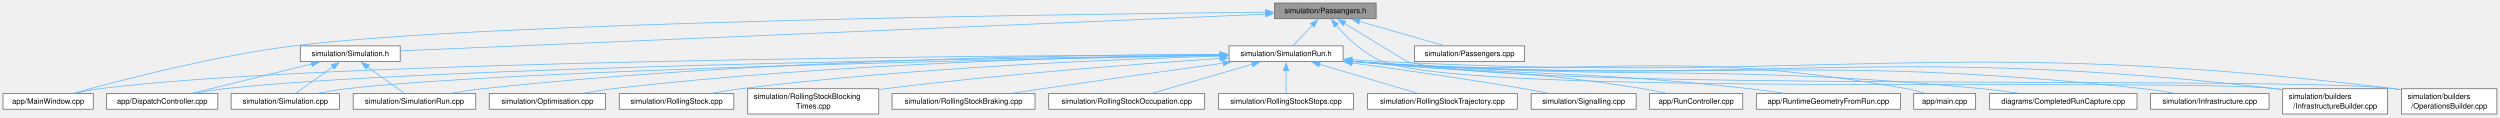
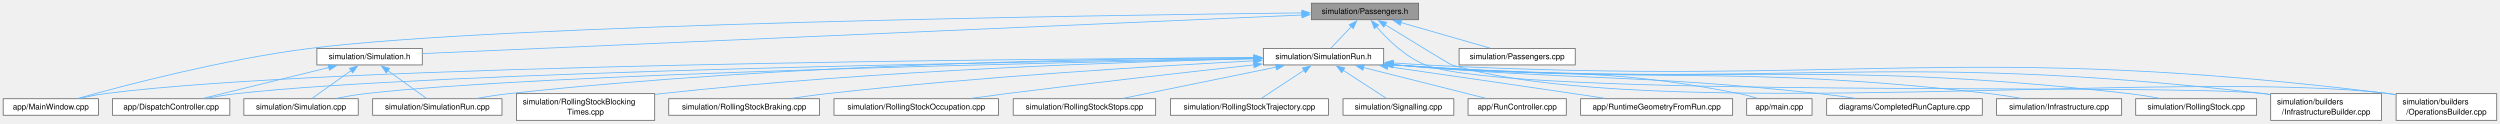
- <svg xmlns="http://www.w3.org/2000/svg" xmlns:xlink="http://www.w3.org/1999/xlink" width="3310pt" height="155pt" viewBox="0.00 0.00 3310.00 155.00">
+ <svg xmlns="http://www.w3.org/2000/svg" xmlns:xlink="http://www.w3.org/1999/xlink" width="3137pt" height="155pt" viewBox="0.00 0.00 3137.00 155.00">
  <g id="graph0" class="graph" transform="scale(1 1) rotate(0) translate(4 151)">
    <g id="Node000001" class="node">
      <g id="a_Node000001">
        <a xlink:title=" ">
-           <polygon fill="#999999" stroke="#666666" points="1818,-147 1683.5,-147 1683.5,-126.25 1818,-126.25 1818,-147" />
-           <text xml:space="preserve" text-anchor="middle" x="1750.75" y="-133.5" font-family="Helvetica,sans-Serif" font-size="10.00">simulation/Passengers.h</text>
+           <polygon fill="#999999" stroke="#666666" points="1776,-147 1641.5,-147 1641.5,-126.25 1776,-126.25 1776,-147" />
+           <text xml:space="preserve" text-anchor="middle" x="1708.75" y="-133.5" font-family="Helvetica,sans-Serif" font-size="10.00">simulation/Passengers.h</text>
        </a>
      </g>
    </g>
    <g id="Node000002" class="node">
      <g id="a_Node000002">
        <a xlink:href="_main_window_8cpp.html" target="_top" xlink:title=" ">
          <polygon fill="white" stroke="#666666" points="119.5,-27.12 0,-27.12 0,-6.38 119.5,-6.38 119.5,-27.12" />
          <text xml:space="preserve" text-anchor="middle" x="59.75" y="-13.62" font-family="Helvetica,sans-Serif" font-size="10.00">app/MainWindow.cpp</text>
        </a>
      </g>
    </g>
    <g id="edge1_Node000001_Node000002" class="edge">
      <g id="a_edge1_Node000001_Node000002">
        <a xlink:title=" ">
-           <path fill="none" stroke="#63b8ff" d="M1671.85,-134.91C1419.87,-132.34 636.32,-121.93 384.75,-90.25 276.92,-76.67 152.19,-43.94 93.54,-27.5" />
-           <polygon fill="#63b8ff" stroke="#63b8ff" points="1671.54,-138.41 1681.57,-135.01 1671.61,-131.41 1671.54,-138.41" />
+           <path fill="none" stroke="#63b8ff" d="M1629.78,-134.82C1382.92,-131.99 627.75,-120.98 384.75,-90.25 277.21,-76.65 152.86,-44.08 94.01,-27.62" />
+           <polygon fill="#63b8ff" stroke="#63b8ff" points="1629.6,-138.31 1639.64,-134.93 1629.68,-131.31 1629.6,-138.31" />
        </a>
      </g>
    </g>
    <g id="Node000003" class="node">
      <g id="a_Node000003">
        <a xlink:href="_passengers_8cpp.html" target="_top" xlink:title=" ">
-           <polygon fill="white" stroke="#666666" points="2014.62,-90.25 1868.88,-90.25 1868.88,-69.5 2014.62,-69.5 2014.62,-90.25" />
-           <text xml:space="preserve" text-anchor="middle" x="1941.75" y="-76.75" font-family="Helvetica,sans-Serif" font-size="10.00">simulation/Passengers.cpp</text>
+           <polygon fill="white" stroke="#666666" points="1972.62,-90.25 1826.88,-90.25 1826.88,-69.5 1972.62,-69.5 1972.62,-90.25" />
+           <text xml:space="preserve" text-anchor="middle" x="1899.75" y="-76.75" font-family="Helvetica,sans-Serif" font-size="10.00">simulation/Passengers.cpp</text>
        </a>
      </g>
    </g>
    <g id="edge2_Node000001_Node000003" class="edge">
      <g id="a_edge2_Node000001_Node000003">
        <a xlink:title=" ">
-           <path fill="none" stroke="#63b8ff" d="M1795.55,-122.78C1829.8,-112.97 1876.3,-99.64 1907.58,-90.67" />
-           <polygon fill="#63b8ff" stroke="#63b8ff" points="1795,-119.3 1786.35,-125.42 1796.93,-126.03 1795,-119.3" />
+           <path fill="none" stroke="#63b8ff" d="M1753.55,-122.78C1787.8,-112.97 1834.3,-99.64 1865.58,-90.67" />
+           <polygon fill="#63b8ff" stroke="#63b8ff" points="1753,-119.3 1744.35,-125.42 1754.93,-126.03 1753,-119.3" />
        </a>
      </g>
    </g>
    <g id="Node000004" class="node">
      <g id="a_Node000004">
        <a xlink:href="_simulation_8h.html" target="_top" xlink:title=" ">
          <polygon fill="white" stroke="#666666" points="525.88,-90.25 393.62,-90.25 393.62,-69.5 525.88,-69.5 525.88,-90.25" />
          <text xml:space="preserve" text-anchor="middle" x="459.75" y="-76.75" font-family="Helvetica,sans-Serif" font-size="10.00">simulation/Simulation.h</text>
        </a>
      </g>
    </g>
    <g id="edge3_Node000001_Node000004" class="edge">
      <g id="a_edge3_Node000001_Node000004">
        <a xlink:title=" ">
-           <path fill="none" stroke="#63b8ff" d="M1671.99,-132.28C1437.12,-122.32 744.38,-92.95 526.29,-83.7" />
-           <polygon fill="#63b8ff" stroke="#63b8ff" points="1671.51,-135.77 1681.65,-132.69 1671.8,-128.77 1671.51,-135.77" />
+           <path fill="none" stroke="#63b8ff" d="M1629.93,-132.17C1400.9,-122.13 738.31,-93.09 526.02,-83.78" />
+           <polygon fill="#63b8ff" stroke="#63b8ff" points="1629.5,-135.65 1639.64,-132.6 1629.81,-128.66 1629.5,-135.65" />
        </a>
      </g>
    </g>
    <g id="Node000008" class="node">
      <g id="a_Node000008">
        <a xlink:href="_simulation_run_8h.html" target="_top" xlink:title=" ">
-           <polygon fill="white" stroke="#666666" points="1774.25,-90.25 1623.25,-90.25 1623.25,-69.5 1774.25,-69.5 1774.25,-90.25" />
-           <text xml:space="preserve" text-anchor="middle" x="1698.75" y="-76.75" font-family="Helvetica,sans-Serif" font-size="10.00">simulation/SimulationRun.h</text>
+           <polygon fill="white" stroke="#666666" points="1732.25,-90.25 1581.25,-90.25 1581.25,-69.5 1732.25,-69.5 1732.25,-90.25" />
+           <text xml:space="preserve" text-anchor="middle" x="1656.75" y="-76.75" font-family="Helvetica,sans-Serif" font-size="10.00">simulation/SimulationRun.h</text>
        </a>
      </g>
    </g>
    <g id="edge7_Node000001_Node000008" class="edge">
      <g id="a_edge7_Node000001_Node000008">
        <a xlink:title=" ">
-           <path fill="none" stroke="#63b8ff" d="M1733.55,-117.52C1725.02,-108.53 1715.04,-98.03 1707.97,-90.58" />
-           <polygon fill="#63b8ff" stroke="#63b8ff" points="1730.99,-119.9 1740.41,-124.74 1736.06,-115.08 1730.99,-119.9" />
+           <path fill="none" stroke="#63b8ff" d="M1691.55,-117.52C1683.02,-108.53 1673.04,-98.03 1665.97,-90.58" />
+           <polygon fill="#63b8ff" stroke="#63b8ff" points="1688.99,-119.9 1698.41,-124.74 1694.06,-115.08 1688.99,-119.9" />
+         </a>
+       </g>
+     </g>
+     <g id="Node000021" class="node">
+       <g id="a_Node000021">
+         <a xlink:href="_infrastructure_builder_8cpp.html" target="_top" xlink:title=" ">
+           <polygon fill="white" stroke="#666666" points="2984.25,-33.5 2845.25,-33.5 2845.25,0 2984.25,0 2984.25,-33.5" />
+           <text xml:space="preserve" text-anchor="start" x="2853.25" y="-20" font-family="Helvetica,sans-Serif" font-size="10.00">simulation/builders</text>
+           <text xml:space="preserve" text-anchor="middle" x="2914.75" y="-7.25" font-family="Helvetica,sans-Serif" font-size="10.00">/InfrastructureBuilder.cpp</text>
+         </a>
+       </g>
+     </g>
+     <g id="edge26_Node000001_Node000021" class="edge">
+       <g id="a_edge26_Node000001_Node000021">
+         <a xlink:title=" ">
+           <path fill="none" stroke="#63b8ff" d="M1723,-117.66C1736.84,-101.72 1759.45,-79.46 1784.75,-69.5 1893.57,-26.65 2720.59,-47.12 2836.75,-33.5 2839.49,-33.18 2842.29,-32.81 2845.1,-32.41" />
+           <polygon fill="#63b8ff" stroke="#63b8ff" points="1720.58,-115.08 1716.87,-125.01 1725.96,-119.57 1720.58,-115.08" />
        </a>
      </g>
    </g>
    <g id="Node000022" class="node">
      <g id="a_Node000022">
-         <a xlink:href="_infrastructure_builder_8cpp.html" target="_top" xlink:title=" ">
-           <polygon fill="white" stroke="#666666" points="3157.25,-33.5 3018.25,-33.5 3018.25,0 3157.25,0 3157.25,-33.5" />
-           <text xml:space="preserve" text-anchor="start" x="3026.25" y="-20" font-family="Helvetica,sans-Serif" font-size="10.00">simulation/builders</text>
-           <text xml:space="preserve" text-anchor="middle" x="3087.75" y="-7.25" font-family="Helvetica,sans-Serif" font-size="10.00">/InfrastructureBuilder.cpp</text>
+         <a xlink:href="_operations_builder_8cpp.html" target="_top" xlink:title=" ">
+           <polygon fill="white" stroke="#666666" points="3128.88,-33.5 3002.62,-33.5 3002.62,0 3128.88,0 3128.88,-33.5" />
+           <text xml:space="preserve" text-anchor="start" x="3010.62" y="-20" font-family="Helvetica,sans-Serif" font-size="10.00">simulation/builders</text>
+           <text xml:space="preserve" text-anchor="middle" x="3065.75" y="-7.25" font-family="Helvetica,sans-Serif" font-size="10.00">/OperationsBuilder.cpp</text>
        </a>
      </g>
    </g>
    <g id="edge27_Node000001_Node000022" class="edge">
      <g id="a_edge27_Node000001_Node000022">
        <a xlink:title=" ">
-           <path fill="none" stroke="#63b8ff" d="M1764.99,-117.63C1778.83,-101.68 1801.43,-79.42 1826.75,-69.5 1949.2,-21.55 2879.11,-48.57 3009.75,-33.5 3012.49,-33.18 3015.29,-32.82 3018.1,-32.42" />
-           <polygon fill="#63b8ff" stroke="#63b8ff" points="1762.57,-115.07 1758.86,-124.99 1767.95,-119.55 1762.57,-115.07" />
-         </a>
-       </g>
-     </g>
-     <g id="Node000023" class="node">
-       <g id="a_Node000023">
-         <a xlink:href="_operations_builder_8cpp.html" target="_top" xlink:title=" ">
-           <polygon fill="white" stroke="#666666" points="3301.88,-33.5 3175.62,-33.5 3175.62,0 3301.88,0 3301.88,-33.5" />
-           <text xml:space="preserve" text-anchor="start" x="3183.62" y="-20" font-family="Helvetica,sans-Serif" font-size="10.00">simulation/builders</text>
-           <text xml:space="preserve" text-anchor="middle" x="3238.75" y="-7.25" font-family="Helvetica,sans-Serif" font-size="10.00">/OperationsBuilder.cpp</text>
-         </a>
-       </g>
-     </g>
-     <g id="edge28_Node000001_Node000023" class="edge">
-       <g id="a_edge28_Node000001_Node000023">
-         <a xlink:title=" ">
-           <path fill="none" stroke="#63b8ff" d="M1775.85,-120.18C1807.31,-100.85 1857.43,-70.18 1859.75,-69.5 1999.11,-28.46 3022.54,-51.1 3166.75,-33.5 3169.54,-33.16 3172.39,-32.76 3175.26,-32.32" />
-           <polygon fill="#63b8ff" stroke="#63b8ff" points="1774.36,-116.99 1767.67,-125.21 1778.02,-122.95 1774.36,-116.99" />
+           <path fill="none" stroke="#63b8ff" d="M1733.85,-120.18C1765.31,-100.85 1815.43,-70.19 1817.75,-69.5 2068.44,4.75 2734.27,-65.57 2993.75,-33.5 2996.54,-33.15 2999.39,-32.75 3002.26,-32.31" />
+           <polygon fill="#63b8ff" stroke="#63b8ff" points="1732.36,-116.99 1725.67,-125.21 1736.02,-122.96 1732.36,-116.99" />
        </a>
      </g>
    </g>
    <g id="Node000005" class="node">
      <g id="a_Node000005">
        <a xlink:href="_dispatch_controller_8cpp.html" target="_top" xlink:title=" ">
          <polygon fill="white" stroke="#666666" points="284.38,-27.12 137.12,-27.12 137.12,-6.38 284.38,-6.38 284.38,-27.12" />
          <text xml:space="preserve" text-anchor="middle" x="210.75" y="-13.62" font-family="Helvetica,sans-Serif" font-size="10.00">app/DispatchController.cpp</text>
        </a>
      </g>
    </g>
    <g id="edge4_Node000004_Node000005" class="edge">
      <g id="a_edge4_Node000004_Node000005">
        <a xlink:title=" ">
          <path fill="none" stroke="#63b8ff" d="M408.63,-66.33C361.84,-54.84 293.54,-38.07 250.66,-27.55" />
          <polygon fill="#63b8ff" stroke="#63b8ff" points="407.73,-69.71 418.27,-68.69 409.4,-62.91 407.73,-69.71" />
        </a>
      </g>
    </g>
    <g id="Node000006" class="node">
      <g id="a_Node000006">
        <a xlink:href="_simulation_8cpp.html" target="_top" xlink:title=" ">
          <polygon fill="white" stroke="#666666" points="445.5,-27.12 302,-27.12 302,-6.38 445.5,-6.38 445.5,-27.12" />
          <text xml:space="preserve" text-anchor="middle" x="373.75" y="-13.62" font-family="Helvetica,sans-Serif" font-size="10.00">simulation/Simulation.cpp</text>
        </a>
      </g>
    </g>
    <g id="edge5_Node000004_Node000006" class="edge">
      <g id="a_edge5_Node000004_Node000006">
        <a xlink:title=" ">
          <path fill="none" stroke="#63b8ff" d="M436.85,-62.6C421.14,-51.43 400.81,-36.98 387.53,-27.55" />
          <polygon fill="#63b8ff" stroke="#63b8ff" points="434.52,-65.24 444.7,-68.18 438.58,-59.53 434.52,-65.24" />
        </a>
      </g>
    </g>
    <g id="Node000007" class="node">
      <g id="a_Node000007">
        <a xlink:href="_simulation_run_8cpp.html" target="_top" xlink:title=" ">
          <polygon fill="white" stroke="#666666" points="625.88,-27.12 463.62,-27.12 463.62,-6.38 625.88,-6.38 625.88,-27.12" />
          <text xml:space="preserve" text-anchor="middle" x="544.75" y="-13.62" font-family="Helvetica,sans-Serif" font-size="10.00">simulation/SimulationRun.cpp</text>
        </a>
      </g>
    </g>
    <g id="edge6_Node000004_Node000007" class="edge">
      <g id="a_edge6_Node000004_Node000007">
        <a xlink:title=" ">
          <path fill="none" stroke="#63b8ff" d="M482.38,-62.6C497.91,-51.43 518,-36.98 531.13,-27.55" />
          <polygon fill="#63b8ff" stroke="#63b8ff" points="480.71,-59.49 474.64,-68.17 484.8,-65.17 480.71,-59.49" />
        </a>
      </g>
    </g>
    <g id="edge9_Node000008_Node000002" class="edge">
      <g id="a_edge9_Node000008_Node000002">
        <a xlink:title=" ">
-           <path fill="none" stroke="#63b8ff" d="M1611.69,-78.64C1325.91,-77.5 418.17,-70.95 127.75,-33.5 117.41,-32.17 106.35,-29.95 96.21,-27.6" />
-           <polygon fill="#63b8ff" stroke="#63b8ff" points="1611.28,-82.14 1621.3,-78.67 1611.31,-75.14 1611.28,-82.14" />
+           <path fill="none" stroke="#63b8ff" d="M1569.67,-78.56C1288.94,-77.17 409.6,-69.96 127.75,-33.5 117.41,-32.16 106.35,-29.95 96.21,-27.59" />
+           <polygon fill="#63b8ff" stroke="#63b8ff" points="1569.47,-82.05 1579.49,-78.6 1569.5,-75.05 1569.47,-82.05" />
        </a>
      </g>
    </g>
    <g id="edge8_Node000008_Node000005" class="edge">
      <g id="a_edge8_Node000008_Node000005">
        <a xlink:title=" ">
-           <path fill="none" stroke="#63b8ff" d="M1611.59,-77.86C1346.14,-74.49 550.15,-62.19 292.75,-33.5 280.5,-32.13 267.35,-29.94 255.24,-27.62" />
-           <polygon fill="#63b8ff" stroke="#63b8ff" points="1611.52,-81.36 1621.56,-77.99 1611.6,-74.36 1611.52,-81.36" />
-         </a>
-       </g>
-     </g>
-     <g id="edge23_Node000008_Node000006" class="edge">
-       <g id="a_edge23_Node000008_Node000006">
-         <a xlink:title=" ">
-           <path fill="none" stroke="#63b8ff" d="M1611.67,-77.46C1367.47,-73.22 679.31,-59.27 454.75,-33.5 442.65,-32.11 429.66,-29.91 417.7,-27.59" />
-           <polygon fill="#63b8ff" stroke="#63b8ff" points="1611.39,-80.96 1621.45,-77.63 1611.51,-73.96 1611.39,-80.96" />
-         </a>
-       </g>
-     </g>
-     <g id="edge24_Node000008_Node000007" class="edge">
-       <g id="a_edge24_Node000008_Node000007">
-         <a xlink:title=" ">
-           <path fill="none" stroke="#63b8ff" d="M1611.67,-79C1429.69,-78.43 996.01,-72.64 634.75,-33.5 621.5,-32.06 607.26,-29.88 594.1,-27.58" />
-           <polygon fill="#63b8ff" stroke="#63b8ff" points="1611.5,-82.5 1621.51,-79.03 1611.52,-75.5 1611.5,-82.5" />
+           <path fill="none" stroke="#63b8ff" d="M1569.94,-77.76C1310.19,-74.16 541.73,-61.38 292.75,-33.5 280.5,-32.13 267.35,-29.93 255.24,-27.61" />
+           <polygon fill="#63b8ff" stroke="#63b8ff" points="1569.62,-81.26 1579.67,-77.9 1569.72,-74.26 1569.62,-81.26" />
+         </a>
+       </g>
+     </g>
+     <g id="edge22_Node000008_Node000006" class="edge">
+       <g id="a_edge22_Node000008_Node000006">
+         <a xlink:title=" ">
+           <path fill="none" stroke="#63b8ff" d="M1569.74,-77.34C1331.31,-72.84 670.85,-58.44 454.75,-33.5 442.65,-32.1 429.66,-29.9 417.7,-27.58" />
+           <polygon fill="#63b8ff" stroke="#63b8ff" points="1569.54,-80.83 1579.6,-77.52 1569.67,-73.83 1569.54,-80.83" />
+         </a>
+       </g>
+     </g>
+     <g id="edge23_Node000008_Node000007" class="edge">
+       <g id="a_edge23_Node000008_Node000007">
+         <a xlink:title=" ">
+           <path fill="none" stroke="#63b8ff" d="M1569.55,-78.78C1392.71,-77.76 979.41,-71.15 634.75,-33.5 621.5,-32.05 607.26,-29.86 594.1,-27.57" />
+           <polygon fill="#63b8ff" stroke="#63b8ff" points="1569.32,-82.28 1579.34,-78.83 1569.36,-75.28 1569.32,-82.28" />
        </a>
      </g>
    </g>
    <g id="Node000009" class="node">
      <g id="a_Node000009">
        <a xlink:href="_run_controller_8cpp.html" target="_top" xlink:title=" ">
-           <polygon fill="white" stroke="#666666" points="2303.38,-27.12 2180.12,-27.12 2180.12,-6.38 2303.38,-6.38 2303.38,-27.12" />
-           <text xml:space="preserve" text-anchor="middle" x="2241.75" y="-13.62" font-family="Helvetica,sans-Serif" font-size="10.00">app/RunController.cpp</text>
+           <polygon fill="white" stroke="#666666" points="1961.38,-27.12 1838.12,-27.12 1838.12,-6.38 1961.38,-6.38 1961.38,-27.12" />
+           <text xml:space="preserve" text-anchor="middle" x="1899.75" y="-13.62" font-family="Helvetica,sans-Serif" font-size="10.00">app/RunController.cpp</text>
        </a>
      </g>
    </g>
    <g id="edge10_Node000008_Node000009" class="edge">
      <g id="a_edge10_Node000008_Node000009">
        <a xlink:title=" ">
-           <path fill="none" stroke="#63b8ff" d="M1785.65,-69.81C1786.69,-69.7 1787.72,-69.6 1788.75,-69.5 1958.89,-52.64 2002.89,-60.32 2171.75,-33.5 2181.71,-31.92 2192.38,-29.76 2202.31,-27.55" />
-           <polygon fill="#63b8ff" stroke="#63b8ff" points="1785.47,-66.31 1775.87,-70.79 1786.17,-73.27 1785.47,-66.31" />
+           <path fill="none" stroke="#63b8ff" d="M1706.92,-66.25C1752.58,-54.77 1819.04,-38.05 1860.8,-27.55" />
+           <polygon fill="#63b8ff" stroke="#63b8ff" points="1706.1,-62.85 1697.26,-68.68 1707.81,-69.64 1706.1,-62.85" />
        </a>
      </g>
    </g>
    <g id="Node000010" class="node">
      <g id="a_Node000010">
        <a xlink:href="_runtime_geometry_from_run_8cpp.html" target="_top" xlink:title=" ">
-           <polygon fill="white" stroke="#666666" points="2512.12,-27.12 2321.38,-27.12 2321.38,-6.38 2512.12,-6.38 2512.12,-27.12" />
-           <text xml:space="preserve" text-anchor="middle" x="2416.75" y="-13.62" font-family="Helvetica,sans-Serif" font-size="10.00">app/RuntimeGeometryFromRun.cpp</text>
+           <polygon fill="white" stroke="#666666" points="2170.12,-27.12 1979.38,-27.12 1979.38,-6.38 2170.12,-6.38 2170.12,-27.12" />
+           <text xml:space="preserve" text-anchor="middle" x="2074.75" y="-13.62" font-family="Helvetica,sans-Serif" font-size="10.00">app/RuntimeGeometryFromRun.cpp</text>
        </a>
      </g>
    </g>
    <g id="edge11_Node000008_Node000010" class="edge">
      <g id="a_edge11_Node000008_Node000010">
        <a xlink:title=" ">
-           <path fill="none" stroke="#63b8ff" d="M1785.65,-69.77C1786.69,-69.68 1787.72,-69.59 1788.75,-69.5 2021.32,-49.4 2080.71,-59 2312.75,-33.5 2327.27,-31.9 2342.87,-29.77 2357.46,-27.58" />
-           <polygon fill="#63b8ff" stroke="#63b8ff" points="1785.5,-66.27 1775.86,-70.67 1786.14,-73.24 1785.5,-66.27" />
+           <path fill="none" stroke="#63b8ff" d="M1737.12,-67.41C1800.57,-58.33 1891.34,-45.25 1970.75,-33.5 1983.49,-31.62 1997.09,-29.57 2010.13,-27.61" />
+           <polygon fill="#63b8ff" stroke="#63b8ff" points="1736.89,-63.91 1727.49,-68.79 1737.88,-70.84 1736.89,-63.91" />
        </a>
      </g>
    </g>
    <g id="Node000011" class="node">
      <g id="a_Node000011">
        <a xlink:href="main_8cpp.html" target="_top" xlink:title=" ">
-           <polygon fill="white" stroke="#666666" points="2611.75,-27.12 2529.75,-27.12 2529.75,-6.38 2611.75,-6.38 2611.75,-27.12" />
-           <text xml:space="preserve" text-anchor="middle" x="2570.75" y="-13.62" font-family="Helvetica,sans-Serif" font-size="10.00">app/main.cpp</text>
+           <polygon fill="white" stroke="#666666" points="2269.75,-27.12 2187.75,-27.12 2187.75,-6.38 2269.75,-6.38 2269.75,-27.12" />
+           <text xml:space="preserve" text-anchor="middle" x="2228.75" y="-13.62" font-family="Helvetica,sans-Serif" font-size="10.00">app/main.cpp</text>
        </a>
      </g>
    </g>
    <g id="edge12_Node000008_Node000011" class="edge">
      <g id="a_edge12_Node000008_Node000011">
        <a xlink:title=" ">
-           <path fill="none" stroke="#63b8ff" d="M1785.65,-69.74C1786.69,-69.66 1787.72,-69.58 1788.75,-69.5 2113.52,-44.62 2200.12,-90.9 2520.75,-33.5 2528.36,-32.14 2536.44,-29.94 2543.82,-27.62" />
-           <polygon fill="#63b8ff" stroke="#63b8ff" points="1785.52,-66.24 1775.85,-70.57 1786.11,-73.22 1785.52,-66.24" />
+           <path fill="none" stroke="#63b8ff" d="M1743.65,-69.79C1744.69,-69.69 1745.72,-69.6 1746.75,-69.5 1938.57,-51.52 1989.7,-70.67 2178.75,-33.5 2186.16,-32.04 2194.02,-29.87 2201.26,-27.61" />
+           <polygon fill="#63b8ff" stroke="#63b8ff" points="1743.48,-66.29 1733.87,-70.74 1744.16,-73.26 1743.48,-66.29" />
        </a>
      </g>
    </g>
    <g id="Node000012" class="node">
      <g id="a_Node000012">
        <a xlink:href="_completed_run_capture_8cpp.html" target="_top" xlink:title=" ">
-           <polygon fill="white" stroke="#666666" points="2825.38,-27.12 2630.12,-27.12 2630.12,-6.38 2825.38,-6.38 2825.38,-27.12" />
-           <text xml:space="preserve" text-anchor="middle" x="2727.75" y="-13.62" font-family="Helvetica,sans-Serif" font-size="10.00">diagrams/CompletedRunCapture.cpp</text>
+           <polygon fill="white" stroke="#666666" points="2483.38,-27.12 2288.12,-27.12 2288.12,-6.38 2483.38,-6.38 2483.38,-27.12" />
+           <text xml:space="preserve" text-anchor="middle" x="2385.75" y="-13.62" font-family="Helvetica,sans-Serif" font-size="10.00">diagrams/CompletedRunCapture.cpp</text>
        </a>
      </g>
    </g>
    <g id="edge13_Node000008_Node000012" class="edge">
      <g id="a_edge13_Node000008_Node000012">
        <a xlink:title=" ">
-           <path fill="none" stroke="#63b8ff" d="M1785.65,-69.73C1786.69,-69.65 1787.72,-69.58 1788.75,-69.5 2157.87,-42.31 2252.28,-68.5 2620.75,-33.5 2636.26,-32.03 2652.97,-29.85 2668.46,-27.59" />
-           <polygon fill="#63b8ff" stroke="#63b8ff" points="1785.53,-66.23 1775.85,-70.54 1786.1,-73.21 1785.53,-66.23" />
+           <path fill="none" stroke="#63b8ff" d="M1743.65,-69.77C1744.69,-69.68 1745.72,-69.59 1746.75,-69.5 1982.87,-49.22 2043.12,-58.78 2278.75,-33.5 2293.59,-31.91 2309.54,-29.79 2324.46,-27.62" />
+           <polygon fill="#63b8ff" stroke="#63b8ff" points="1743.5,-66.27 1733.86,-70.66 1744.14,-73.24 1743.5,-66.27" />
        </a>
      </g>
    </g>
    <g id="Node000013" class="node">
      <g id="a_Node000013">
        <a xlink:href="_infrastructure_8cpp.html" target="_top" xlink:title=" ">
-           <polygon fill="white" stroke="#666666" points="3000.25,-27.12 2843.25,-27.12 2843.25,-6.38 3000.25,-6.38 3000.25,-27.12" />
-           <text xml:space="preserve" text-anchor="middle" x="2921.75" y="-13.62" font-family="Helvetica,sans-Serif" font-size="10.00">simulation/Infrastructure.cpp</text>
+           <polygon fill="white" stroke="#666666" points="2658.25,-27.12 2501.25,-27.12 2501.25,-6.38 2658.25,-6.38 2658.25,-27.12" />
+           <text xml:space="preserve" text-anchor="middle" x="2579.75" y="-13.62" font-family="Helvetica,sans-Serif" font-size="10.00">simulation/Infrastructure.cpp</text>
        </a>
      </g>
    </g>
    <g id="edge14_Node000008_Node000013" class="edge">
      <g id="a_edge14_Node000008_Node000013">
        <a xlink:title=" ">
-           <path fill="none" stroke="#63b8ff" d="M1785.65,-69.72C1786.69,-69.64 1787.72,-69.57 1788.75,-69.5 2252.8,-37.38 2372.23,-83.06 2834.75,-33.5 2847.72,-32.11 2861.67,-29.91 2874.52,-27.58" />
-           <polygon fill="#63b8ff" stroke="#63b8ff" points="1785.54,-66.22 1775.85,-70.5 1786.09,-73.2 1785.54,-66.22" />
+           <path fill="none" stroke="#63b8ff" d="M1743.65,-69.74C1744.69,-69.66 1745.72,-69.58 1746.75,-69.5 2077.73,-44.29 2162.95,-71.15 2492.75,-33.5 2505.56,-32.04 2519.33,-29.84 2532.05,-27.55" />
+           <polygon fill="#63b8ff" stroke="#63b8ff" points="1743.52,-66.24 1733.85,-70.57 1744.11,-73.21 1743.52,-66.24" />
        </a>
      </g>
    </g>
    <g id="Node000014" class="node">
      <g id="a_Node000014">
-         <a xlink:href="_optimisation_8cpp.html" target="_top" xlink:title=" ">
-           <polygon fill="white" stroke="#666666" points="797.75,-27.12 643.75,-27.12 643.75,-6.38 797.75,-6.38 797.75,-27.12" />
-           <text xml:space="preserve" text-anchor="middle" x="720.75" y="-13.62" font-family="Helvetica,sans-Serif" font-size="10.00">simulation/Optimisation.cpp</text>
+         <a xlink:href="_rolling_stock_8cpp.html" target="_top" xlink:title=" ">
+           <polygon fill="white" stroke="#666666" points="2827.62,-27.12 2675.88,-27.12 2675.88,-6.38 2827.62,-6.38 2827.62,-27.12" />
+           <text xml:space="preserve" text-anchor="middle" x="2751.75" y="-13.62" font-family="Helvetica,sans-Serif" font-size="10.00">simulation/RollingStock.cpp</text>
        </a>
      </g>
    </g>
    <g id="edge15_Node000008_Node000014" class="edge">
      <g id="a_edge15_Node000008_Node000014">
        <a xlink:title=" ">
-           <path fill="none" stroke="#63b8ff" d="M1611.82,-78.21C1451.92,-76.14 1100.61,-67.74 806.75,-33.5 794.24,-32.04 780.8,-29.87 768.35,-27.61" />
-           <polygon fill="#63b8ff" stroke="#63b8ff" points="1611.44,-81.7 1621.48,-78.33 1611.53,-74.7 1611.44,-81.7" />
+           <path fill="none" stroke="#63b8ff" d="M1743.65,-69.73C1744.69,-69.65 1745.72,-69.57 1746.75,-69.5 2155.35,-40.26 2260.68,-79.37 2667.75,-33.5 2680.28,-32.09 2693.75,-29.88 2706.16,-27.55" />
+           <polygon fill="#63b8ff" stroke="#63b8ff" points="1743.53,-66.23 1733.85,-70.52 1744.1,-73.2 1743.53,-66.23" />
        </a>
      </g>
    </g>
    <g id="Node000015" class="node">
      <g id="a_Node000015">
-         <a xlink:href="_rolling_stock_8cpp.html" target="_top" xlink:title=" ">
-           <polygon fill="white" stroke="#666666" points="967.62,-27.12 815.88,-27.12 815.88,-6.38 967.62,-6.38 967.62,-27.12" />
-           <text xml:space="preserve" text-anchor="middle" x="891.75" y="-13.62" font-family="Helvetica,sans-Serif" font-size="10.00">simulation/RollingStock.cpp</text>
+         <a xlink:href="_rolling_stock_blocking_times_8cpp.html" target="_top" xlink:title=" ">
+           <polygon fill="white" stroke="#666666" points="817.5,-33.5 644,-33.5 644,0 817.5,0 817.5,-33.5" />
+           <text xml:space="preserve" text-anchor="start" x="652" y="-20" font-family="Helvetica,sans-Serif" font-size="10.00">simulation/RollingStockBlocking</text>
+           <text xml:space="preserve" text-anchor="middle" x="730.75" y="-7.25" font-family="Helvetica,sans-Serif" font-size="10.00">Times.cpp</text>
        </a>
      </g>
    </g>
    <g id="edge16_Node000008_Node000015" class="edge">
      <g id="a_edge16_Node000008_Node000015">
        <a xlink:title=" ">
-           <path fill="none" stroke="#63b8ff" d="M1611.71,-76.79C1475.73,-72.77 1204.83,-61.69 976.75,-33.5 964.54,-31.99 951.43,-29.83 939.25,-27.59" />
-           <polygon fill="#63b8ff" stroke="#63b8ff" points="1611.24,-80.28 1621.34,-77.07 1611.44,-73.28 1611.24,-80.28" />
+           <path fill="none" stroke="#63b8ff" d="M1569.39,-77.26C1417.7,-73.74 1095.9,-63.18 825.75,-33.5 823.17,-33.22 820.56,-32.91 817.93,-32.58" />
+           <polygon fill="#63b8ff" stroke="#63b8ff" points="1569.31,-80.75 1579.39,-77.48 1569.47,-73.76 1569.31,-80.75" />
        </a>
      </g>
    </g>
    <g id="Node000016" class="node">
      <g id="a_Node000016">
-         <a xlink:href="_rolling_stock_blocking_times_8cpp.html" target="_top" xlink:title=" ">
-           <polygon fill="white" stroke="#666666" points="1159.5,-33.5 986,-33.5 986,0 1159.5,0 1159.5,-33.5" />
-           <text xml:space="preserve" text-anchor="start" x="994" y="-20" font-family="Helvetica,sans-Serif" font-size="10.00">simulation/RollingStockBlocking</text>
-           <text xml:space="preserve" text-anchor="middle" x="1072.75" y="-7.25" font-family="Helvetica,sans-Serif" font-size="10.00">Times.cpp</text>
+         <a xlink:href="_rolling_stock_braking_8cpp.html" target="_top" xlink:title=" ">
+           <polygon fill="white" stroke="#666666" points="1024.38,-27.12 835.12,-27.12 835.12,-6.38 1024.38,-6.38 1024.38,-27.12" />
+           <text xml:space="preserve" text-anchor="middle" x="929.75" y="-13.62" font-family="Helvetica,sans-Serif" font-size="10.00">simulation/RollingStockBraking.cpp</text>
        </a>
      </g>
    </g>
    <g id="edge17_Node000008_Node000016" class="edge">
      <g id="a_edge17_Node000008_Node000016">
        <a xlink:title=" ">
-           <path fill="none" stroke="#63b8ff" d="M1611.73,-73.56C1506.36,-66.63 1323.65,-53.05 1167.75,-33.5 1165.18,-33.18 1162.57,-32.84 1159.94,-32.48" />
-           <polygon fill="#63b8ff" stroke="#63b8ff" points="1611.21,-77.03 1621.42,-74.19 1611.67,-70.05 1611.21,-77.03" />
+           <path fill="none" stroke="#63b8ff" d="M1569.46,-74.66C1448.79,-68.34 1224.29,-54.83 1033.75,-33.5 1019.41,-31.89 1004.02,-29.78 989.59,-27.62" />
+           <polygon fill="#63b8ff" stroke="#63b8ff" points="1569.13,-78.15 1579.3,-75.17 1569.5,-71.16 1569.13,-78.15" />
        </a>
      </g>
    </g>
    <g id="Node000017" class="node">
      <g id="a_Node000017">
-         <a xlink:href="_rolling_stock_braking_8cpp.html" target="_top" xlink:title=" ">
-           <polygon fill="white" stroke="#666666" points="1366.38,-27.12 1177.12,-27.12 1177.12,-6.38 1366.38,-6.38 1366.38,-27.12" />
-           <text xml:space="preserve" text-anchor="middle" x="1271.75" y="-13.62" font-family="Helvetica,sans-Serif" font-size="10.00">simulation/RollingStockBraking.cpp</text>
+         <a xlink:href="_rolling_stock_occupation_8cpp.html" target="_top" xlink:title=" ">
+           <polygon fill="white" stroke="#666666" points="1249,-27.12 1042.5,-27.12 1042.5,-6.38 1249,-6.38 1249,-27.12" />
+           <text xml:space="preserve" text-anchor="middle" x="1145.75" y="-13.62" font-family="Helvetica,sans-Serif" font-size="10.00">simulation/RollingStockOccupation.cpp</text>
        </a>
      </g>
    </g>
    <g id="edge18_Node000008_Node000017" class="edge">
      <g id="a_edge18_Node000008_Node000017">
        <a xlink:title=" ">
-           <path fill="none" stroke="#63b8ff" d="M1615.84,-67.48C1550.57,-58.44 1457.32,-45.41 1375.75,-33.5 1362.92,-31.63 1349.21,-29.58 1336.09,-27.6" />
-           <polygon fill="#63b8ff" stroke="#63b8ff" points="1614.99,-70.89 1625.38,-68.8 1615.95,-63.96 1614.99,-70.89" />
+           <path fill="none" stroke="#63b8ff" d="M1569.66,-69.58C1488.97,-60.82 1365.66,-47.04 1258.75,-33.5 1244.41,-31.68 1229.05,-29.62 1214.43,-27.6" />
+           <polygon fill="#63b8ff" stroke="#63b8ff" points="1568.93,-73.02 1579.25,-70.62 1569.68,-66.06 1568.93,-73.02" />
        </a>
      </g>
    </g>
    <g id="Node000018" class="node">
      <g id="a_Node000018">
-         <a xlink:href="_rolling_stock_occupation_8cpp.html" target="_top" xlink:title=" ">
-           <polygon fill="white" stroke="#666666" points="1591,-27.12 1384.5,-27.12 1384.5,-6.38 1591,-6.38 1591,-27.12" />
-           <text xml:space="preserve" text-anchor="middle" x="1487.75" y="-13.62" font-family="Helvetica,sans-Serif" font-size="10.00">simulation/RollingStockOccupation.cpp</text>
+         <a xlink:href="_rolling_stock_stops_8cpp.html" target="_top" xlink:title=" ">
+           <polygon fill="white" stroke="#666666" points="1446.12,-27.12 1267.38,-27.12 1267.38,-6.38 1446.12,-6.38 1446.12,-27.12" />
+           <text xml:space="preserve" text-anchor="middle" x="1356.75" y="-13.62" font-family="Helvetica,sans-Serif" font-size="10.00">simulation/RollingStockStops.cpp</text>
        </a>
      </g>
    </g>
    <g id="edge19_Node000008_Node000018" class="edge">
      <g id="a_edge19_Node000008_Node000018">
        <a xlink:title=" ">
-           <path fill="none" stroke="#63b8ff" d="M1653.92,-65.89C1614.32,-54.42 1557.45,-37.94 1521.57,-27.55" />
-           <polygon fill="#63b8ff" stroke="#63b8ff" points="1652.82,-69.21 1663.4,-68.63 1654.76,-62.49 1652.82,-69.21" />
+           <path fill="none" stroke="#63b8ff" d="M1597.3,-66.76C1540.88,-55.27 1457.16,-38.21 1404.83,-27.55" />
+           <polygon fill="#63b8ff" stroke="#63b8ff" points="1596.57,-70.19 1607.07,-68.75 1597.97,-63.33 1596.57,-70.19" />
        </a>
      </g>
    </g>
    <g id="Node000019" class="node">
      <g id="a_Node000019">
-         <a xlink:href="_rolling_stock_stops_8cpp.html" target="_top" xlink:title=" ">
-           <polygon fill="white" stroke="#666666" points="1788.12,-27.12 1609.38,-27.12 1609.38,-6.38 1788.12,-6.38 1788.12,-27.12" />
-           <text xml:space="preserve" text-anchor="middle" x="1698.75" y="-13.62" font-family="Helvetica,sans-Serif" font-size="10.00">simulation/RollingStockStops.cpp</text>
+         <a xlink:href="_rolling_stock_trajectory_8cpp.html" target="_top" xlink:title=" ">
+           <polygon fill="white" stroke="#666666" points="1662.88,-27.12 1464.62,-27.12 1464.62,-6.38 1662.88,-6.38 1662.88,-27.12" />
+           <text xml:space="preserve" text-anchor="middle" x="1563.75" y="-13.62" font-family="Helvetica,sans-Serif" font-size="10.00">simulation/RollingStockTrajectory.cpp</text>
        </a>
      </g>
    </g>
    <g id="edge20_Node000008_Node000019" class="edge">
      <g id="a_edge20_Node000008_Node000019">
        <a xlink:title=" ">
-           <path fill="none" stroke="#63b8ff" d="M1698.75,-57.61C1698.75,-47.3 1698.75,-35.43 1698.75,-27.34" />
-           <polygon fill="#63b8ff" stroke="#63b8ff" points="1695.25,-57.54 1698.75,-67.54 1702.25,-57.54 1695.25,-57.54" />
+           <path fill="none" stroke="#63b8ff" d="M1632.47,-62.92C1615.41,-51.71 1593.15,-37.07 1578.65,-27.55" />
+           <polygon fill="#63b8ff" stroke="#63b8ff" points="1630.26,-65.66 1640.54,-68.22 1634.11,-59.81 1630.26,-65.66" />
        </a>
      </g>
    </g>
    <g id="Node000020" class="node">
      <g id="a_Node000020">
-         <a xlink:href="_rolling_stock_trajectory_8cpp.html" target="_top" xlink:title=" ">
-           <polygon fill="white" stroke="#666666" points="2004.88,-27.12 1806.62,-27.12 1806.62,-6.38 2004.88,-6.38 2004.88,-27.12" />
-           <text xml:space="preserve" text-anchor="middle" x="1905.75" y="-13.62" font-family="Helvetica,sans-Serif" font-size="10.00">simulation/RollingStockTrajectory.cpp</text>
+         <a xlink:href="_signalling_8cpp.html" target="_top" xlink:title=" ">
+           <polygon fill="white" stroke="#666666" points="1820.25,-27.12 1681.25,-27.12 1681.25,-6.38 1820.25,-6.38 1820.25,-27.12" />
+           <text xml:space="preserve" text-anchor="middle" x="1750.75" y="-13.62" font-family="Helvetica,sans-Serif" font-size="10.00">simulation/Signalling.cpp</text>
        </a>
      </g>
    </g>
    <g id="edge21_Node000008_Node000020" class="edge">
      <g id="a_edge21_Node000008_Node000020">
        <a xlink:title=" ">
-           <path fill="none" stroke="#63b8ff" d="M1742.98,-65.81C1781.82,-54.35 1837.45,-37.92 1872.57,-27.55" />
-           <polygon fill="#63b8ff" stroke="#63b8ff" points="1742.06,-62.44 1733.46,-68.63 1744.04,-69.15 1742.06,-62.44" />
-         </a>
-       </g>
-     </g>
-     <g id="Node000021" class="node">
-       <g id="a_Node000021">
-         <a xlink:href="_signalling_8cpp.html" target="_top" xlink:title=" ">
-           <polygon fill="white" stroke="#666666" points="2162.25,-27.12 2023.25,-27.12 2023.25,-6.38 2162.25,-6.38 2162.25,-27.12" />
-           <text xml:space="preserve" text-anchor="middle" x="2092.75" y="-13.62" font-family="Helvetica,sans-Serif" font-size="10.00">simulation/Signalling.cpp</text>
-         </a>
-       </g>
-     </g>
-     <g id="edge22_Node000008_Node000021" class="edge">
-       <g id="a_edge22_Node000008_Node000021">
-         <a xlink:title=" ">
-           <path fill="none" stroke="#63b8ff" d="M1785.81,-67.61C1849.17,-59.11 1936.95,-46.68 2013.75,-33.5 2024.09,-31.73 2035.15,-29.64 2045.62,-27.58" />
-           <polygon fill="#63b8ff" stroke="#63b8ff" points="1785.62,-64.11 1776.17,-68.9 1786.55,-71.05 1785.62,-64.11" />
+           <path fill="none" stroke="#63b8ff" d="M1681.29,-62.92C1698.53,-51.71 1721.03,-37.07 1735.68,-27.55" />
+           <polygon fill="#63b8ff" stroke="#63b8ff" points="1679.6,-59.84 1673.12,-68.23 1683.41,-65.71 1679.6,-59.84" />
+         </a>
+       </g>
+     </g>
+     <g id="edge24_Node000008_Node000021" class="edge">
+       <g id="a_edge24_Node000008_Node000021">
+         <a xlink:title=" ">
+           <path fill="none" stroke="#63b8ff" d="M1743.65,-69.72C1744.69,-69.64 1745.72,-69.57 1746.75,-69.5 2230.33,-36.37 2355.31,-89.66 2836.75,-33.5 2839.49,-33.18 2842.29,-32.81 2845.1,-32.41" />
+           <polygon fill="#63b8ff" stroke="#63b8ff" points="1743.54,-66.22 1733.85,-70.49 1744.09,-73.19 1743.54,-66.22" />
        </a>
      </g>
    </g>
    <g id="edge25_Node000008_Node000022" class="edge">
      <g id="a_edge25_Node000008_Node000022">
        <a xlink:title=" ">
-           <path fill="none" stroke="#63b8ff" d="M1785.65,-69.71C1786.69,-69.64 1787.72,-69.57 1788.75,-69.5 2330.45,-33.35 2470.39,-95.45 3009.75,-33.5 3012.49,-33.18 3015.29,-32.82 3018.1,-32.42" />
-           <polygon fill="#63b8ff" stroke="#63b8ff" points="1785.55,-66.21 1775.85,-70.47 1786.09,-73.19 1785.55,-66.21" />
-         </a>
-       </g>
-     </g>
-     <g id="edge26_Node000008_Node000023" class="edge">
-       <g id="a_edge26_Node000008_Node000023">
-         <a xlink:title=" ">
-           <path fill="none" stroke="#63b8ff" d="M1785.9,-71.95C1799.57,-71.02 1813.54,-70.16 1826.75,-69.5 2421.78,-39.73 2575.34,-105.48 3166.75,-33.5 3169.54,-33.16 3172.39,-32.76 3175.26,-32.32" />
-           <polygon fill="#63b8ff" stroke="#63b8ff" points="1785.76,-68.45 1776.03,-72.64 1786.25,-75.43 1785.76,-68.45" />
+           <path fill="none" stroke="#63b8ff" d="M1743.9,-71.98C1757.57,-71.05 1771.54,-70.18 1784.75,-69.5 2321.61,-41.86 2460.21,-99.22 2993.75,-33.5 2996.54,-33.16 2999.39,-32.75 3002.26,-32.31" />
+           <polygon fill="#63b8ff" stroke="#63b8ff" points="1743.76,-68.48 1734.03,-72.67 1744.25,-75.47 1743.76,-68.48" />
        </a>
      </g>
    </g>
  </g>
</svg>
